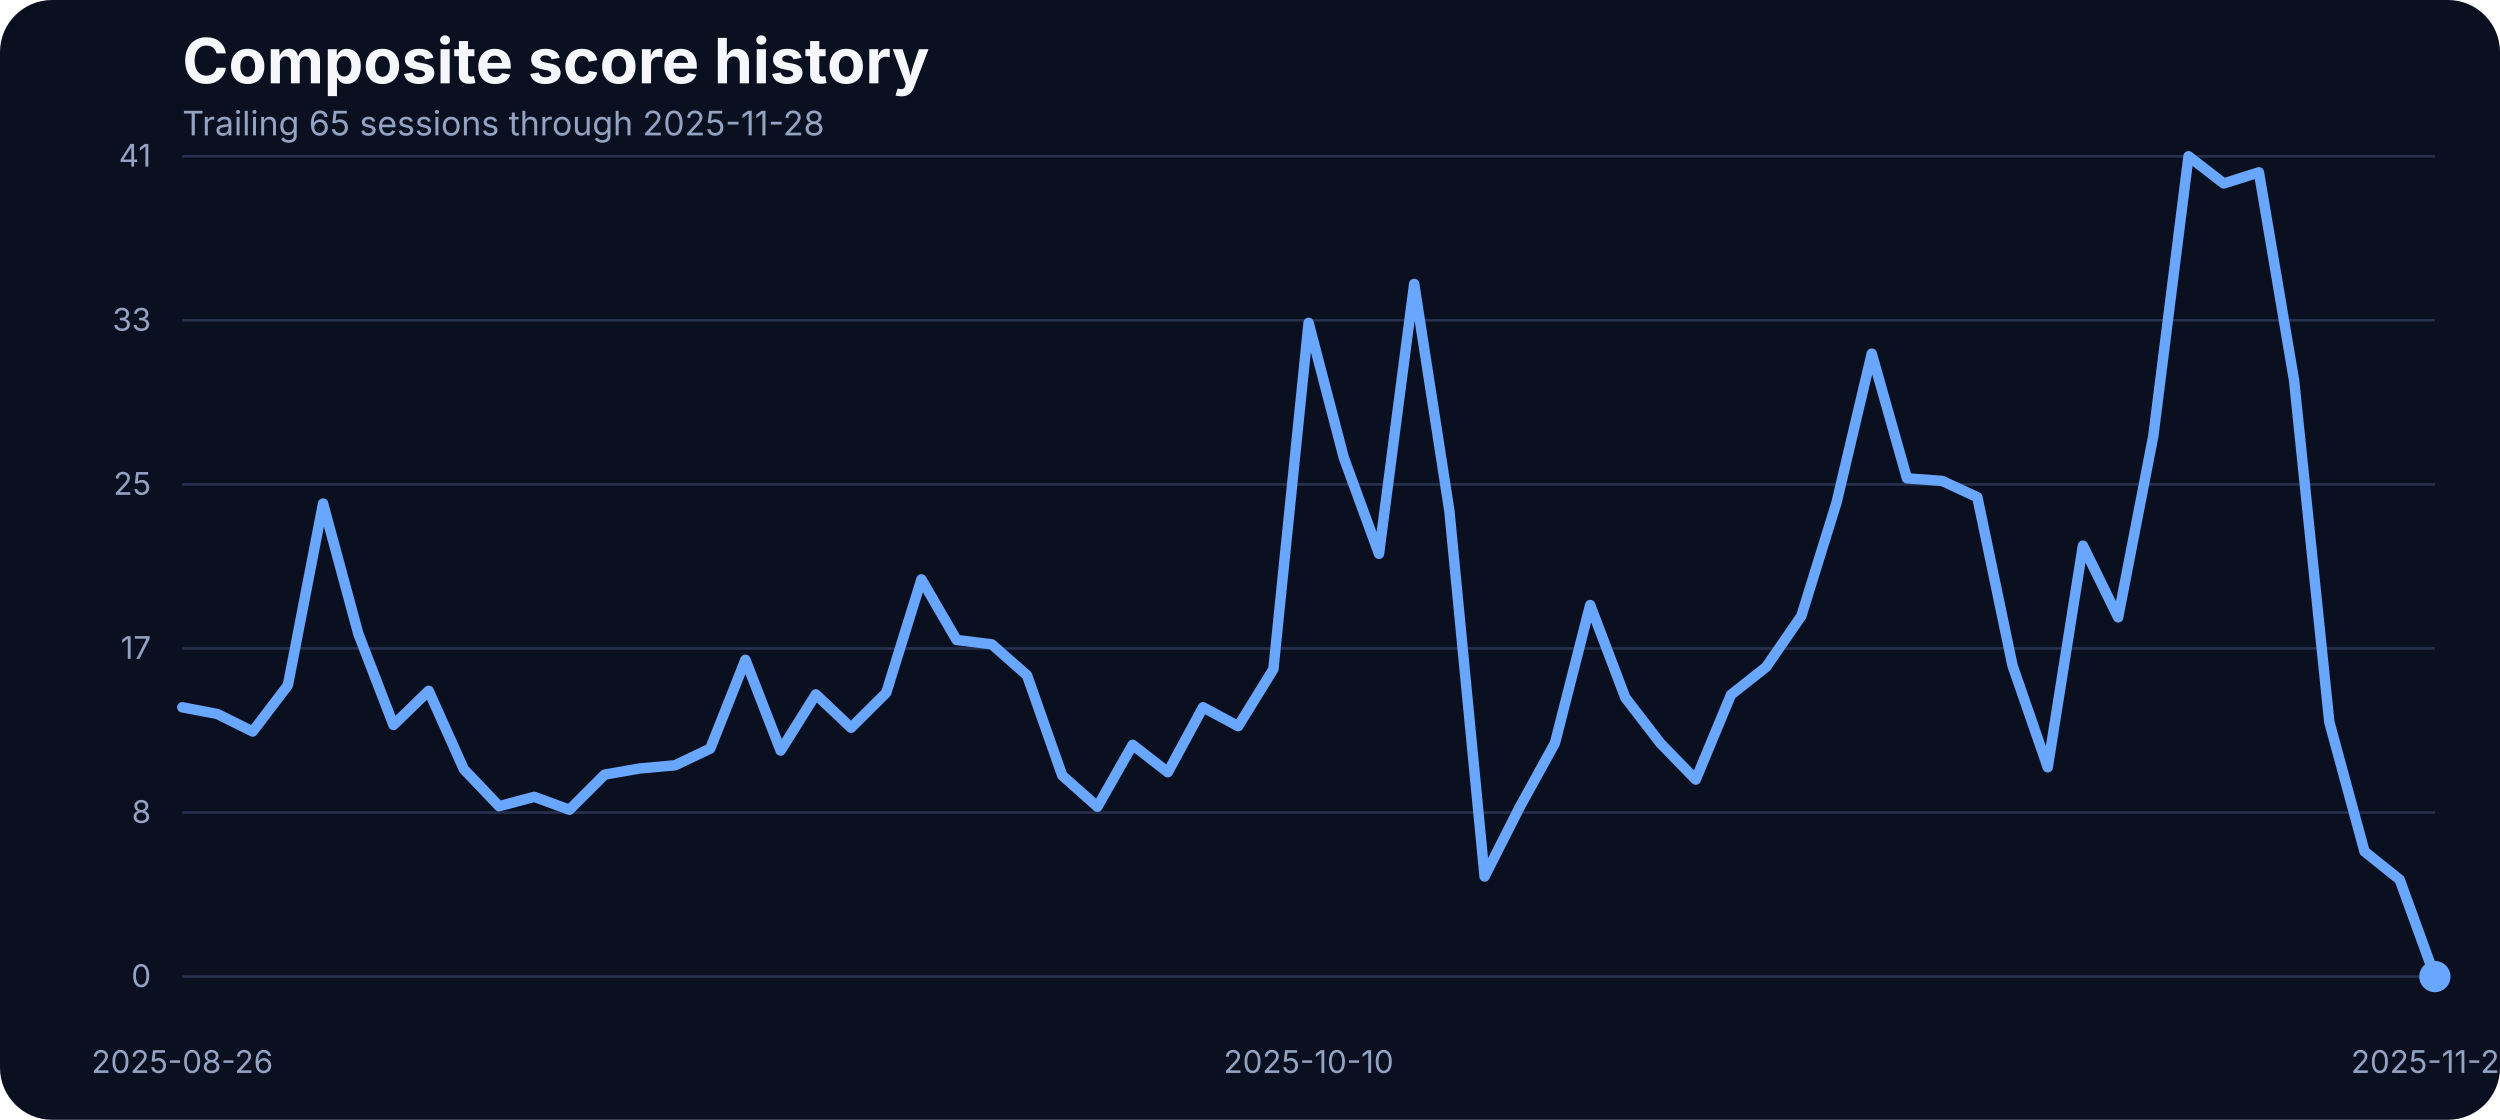
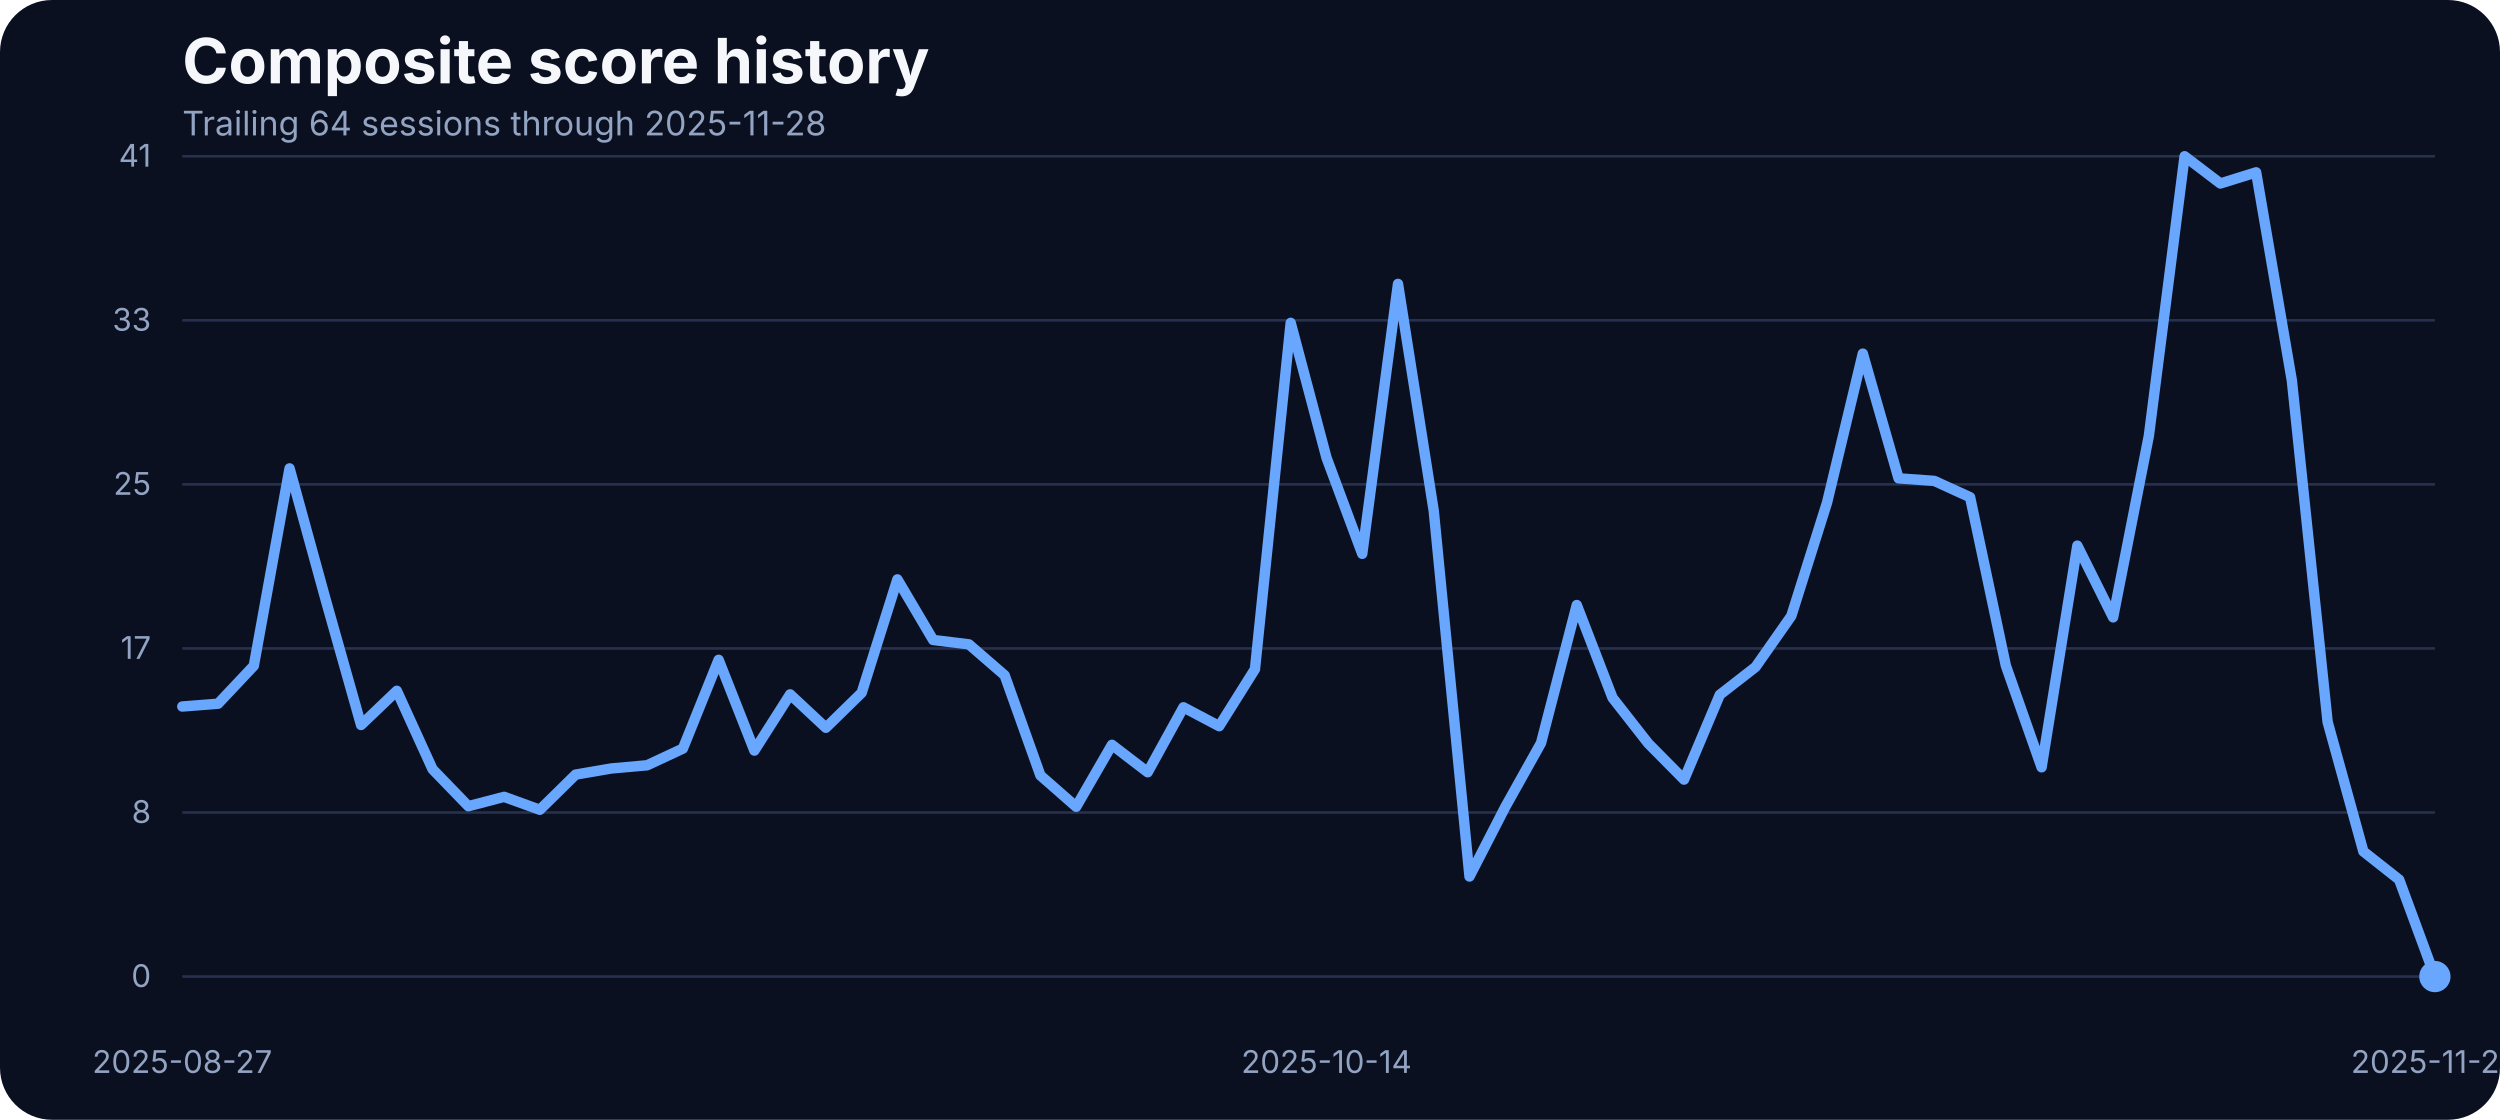
<svg xmlns="http://www.w3.org/2000/svg" width="960" height="430" viewBox="0 0 960 430" role="img" aria-label="Composite score history">
  <rect width="100%" height="100%" fill="#0b1020" rx="20" />
  <text x="70" y="32" fill="#f5f7fb" font-family="Inter, Arial, sans-serif" font-size="24" font-weight="700">Composite score history</text>
-   <text x="70" y="52" fill="#93a4c3" font-family="Inter, Arial, sans-serif" font-size="13">Trailing 65 sessions through 2025-11-28</text>
+   <text x="70" y="52" fill="#93a4c3" font-family="Inter, Arial, sans-serif" font-size="13">Trailing 64 sessions through 2025-11-28</text>
  <line x1="70" x2="935" y1="375.00" y2="375.00" stroke="#27314e" stroke-width="1" />
  <text x="58" y="379.00" text-anchor="end" fill="#93a4c3" font-family="Inter, Arial, sans-serif" font-size="12">0</text>
  <line x1="70" x2="935" y1="312.00" y2="312.00" stroke="#27314e" stroke-width="1" />
  <text x="58" y="316.00" text-anchor="end" fill="#93a4c3" font-family="Inter, Arial, sans-serif" font-size="12">8</text>
  <line x1="70" x2="935" y1="249.00" y2="249.00" stroke="#27314e" stroke-width="1" />
  <text x="58" y="253.00" text-anchor="end" fill="#93a4c3" font-family="Inter, Arial, sans-serif" font-size="12">17</text>
  <line x1="70" x2="935" y1="186.00" y2="186.00" stroke="#27314e" stroke-width="1" />
  <text x="58" y="190.00" text-anchor="end" fill="#93a4c3" font-family="Inter, Arial, sans-serif" font-size="12">25</text>
  <line x1="70" x2="935" y1="123.00" y2="123.00" stroke="#27314e" stroke-width="1" />
  <text x="58" y="127.00" text-anchor="end" fill="#93a4c3" font-family="Inter, Arial, sans-serif" font-size="12">33</text>
  <line x1="70" x2="935" y1="60.00" y2="60.00" stroke="#27314e" stroke-width="1" />
  <text x="58" y="64.00" text-anchor="end" fill="#93a4c3" font-family="Inter, Arial, sans-serif" font-size="12">41</text>
-   <text x="70.00" y="412" text-anchor="middle" fill="#93a4c3" font-family="Inter, Arial, sans-serif" font-size="12">2025-08-26</text>
-   <text x="502.50" y="412" text-anchor="middle" fill="#93a4c3" font-family="Inter, Arial, sans-serif" font-size="12">2025-10-10</text>
+   <text x="70.00" y="412" text-anchor="middle" fill="#93a4c3" font-family="Inter, Arial, sans-serif" font-size="12">2025-08-27</text>
+   <text x="509.37" y="412" text-anchor="middle" fill="#93a4c3" font-family="Inter, Arial, sans-serif" font-size="12">2025-10-14</text>
  <text x="935.00" y="412" text-anchor="middle" fill="#93a4c3" font-family="Inter, Arial, sans-serif" font-size="12">2025-11-28</text>
-   <path d="M 70.00 271.60 L 83.52 274.19 L 97.03 280.90 L 110.55 263.14 L 124.06 193.37 L 137.58 243.31 L 151.09 278.39 L 164.61 265.27 L 178.12 295.39 L 191.64 309.58 L 205.16 305.99 L 218.67 310.95 L 232.19 297.45 L 245.70 295.09 L 259.22 293.87 L 272.73 287.46 L 286.25 253.38 L 299.77 288.22 L 313.28 266.64 L 326.80 279.46 L 340.31 266.03 L 353.83 222.49 L 367.34 245.75 L 380.86 247.43 L 394.38 259.32 L 407.89 297.76 L 421.41 309.80 L 434.92 286.01 L 448.44 296.54 L 461.95 271.60 L 475.47 278.85 L 488.98 256.96 L 502.50 123.98 L 516.02 175.75 L 529.53 212.66 L 543.05 109.03 L 556.56 196.19 L 570.08 336.57 L 583.59 309.88 L 597.11 285.33 L 610.62 232.33 L 624.14 267.94 L 637.66 285.48 L 651.17 299.36 L 664.69 266.80 L 678.20 256.12 L 691.72 236.53 L 705.23 192.98 L 718.75 135.80 L 732.27 183.68 L 745.78 184.67 L 759.30 190.93 L 772.81 255.59 L 786.33 294.63 L 799.84 209.53 L 813.36 237.06 L 826.88 167.36 L 840.39 60.00 L 853.91 70.45 L 867.42 66.18 L 880.94 146.17 L 894.45 277.24 L 907.97 326.96 L 921.48 337.79 L 935.00 375.00" fill="none" stroke="#69a7ff" stroke-width="4" stroke-linecap="round" stroke-linejoin="round" />
+   <path d="M 70.00 271.30 L 83.73 270.23 L 97.46 255.66 L 111.19 179.87 L 124.92 229.81 L 138.65 278.39 L 152.38 265.27 L 166.11 295.39 L 179.84 309.58 L 193.57 305.99 L 207.30 310.95 L 221.03 297.45 L 234.76 295.09 L 248.49 293.87 L 262.22 287.46 L 275.95 253.38 L 289.68 288.22 L 303.41 266.64 L 317.14 279.46 L 330.87 266.03 L 344.60 222.49 L 358.33 245.75 L 372.06 247.43 L 385.79 259.32 L 399.52 297.76 L 413.25 309.80 L 426.98 286.01 L 440.71 296.54 L 454.44 271.60 L 468.17 278.85 L 481.90 256.96 L 495.63 123.98 L 509.37 175.75 L 523.10 212.66 L 536.83 109.03 L 550.56 196.19 L 564.29 336.57 L 578.02 309.88 L 591.75 285.33 L 605.48 232.33 L 619.21 267.94 L 632.94 285.48 L 646.67 299.36 L 660.40 266.80 L 674.13 256.12 L 687.86 236.53 L 701.59 192.98 L 715.32 135.80 L 729.05 183.68 L 742.78 184.67 L 756.51 190.93 L 770.24 255.59 L 783.97 294.63 L 797.70 209.53 L 811.43 237.06 L 825.16 167.36 L 838.89 60.00 L 852.62 70.45 L 866.35 66.18 L 880.08 146.17 L 893.81 277.24 L 907.54 326.96 L 921.27 337.79 L 935.00 375.00" fill="none" stroke="#69a7ff" stroke-width="4" stroke-linecap="round" stroke-linejoin="round" />
  <circle cx="935.00" cy="375.00" r="6" fill="#69a7ff" />
</svg>
